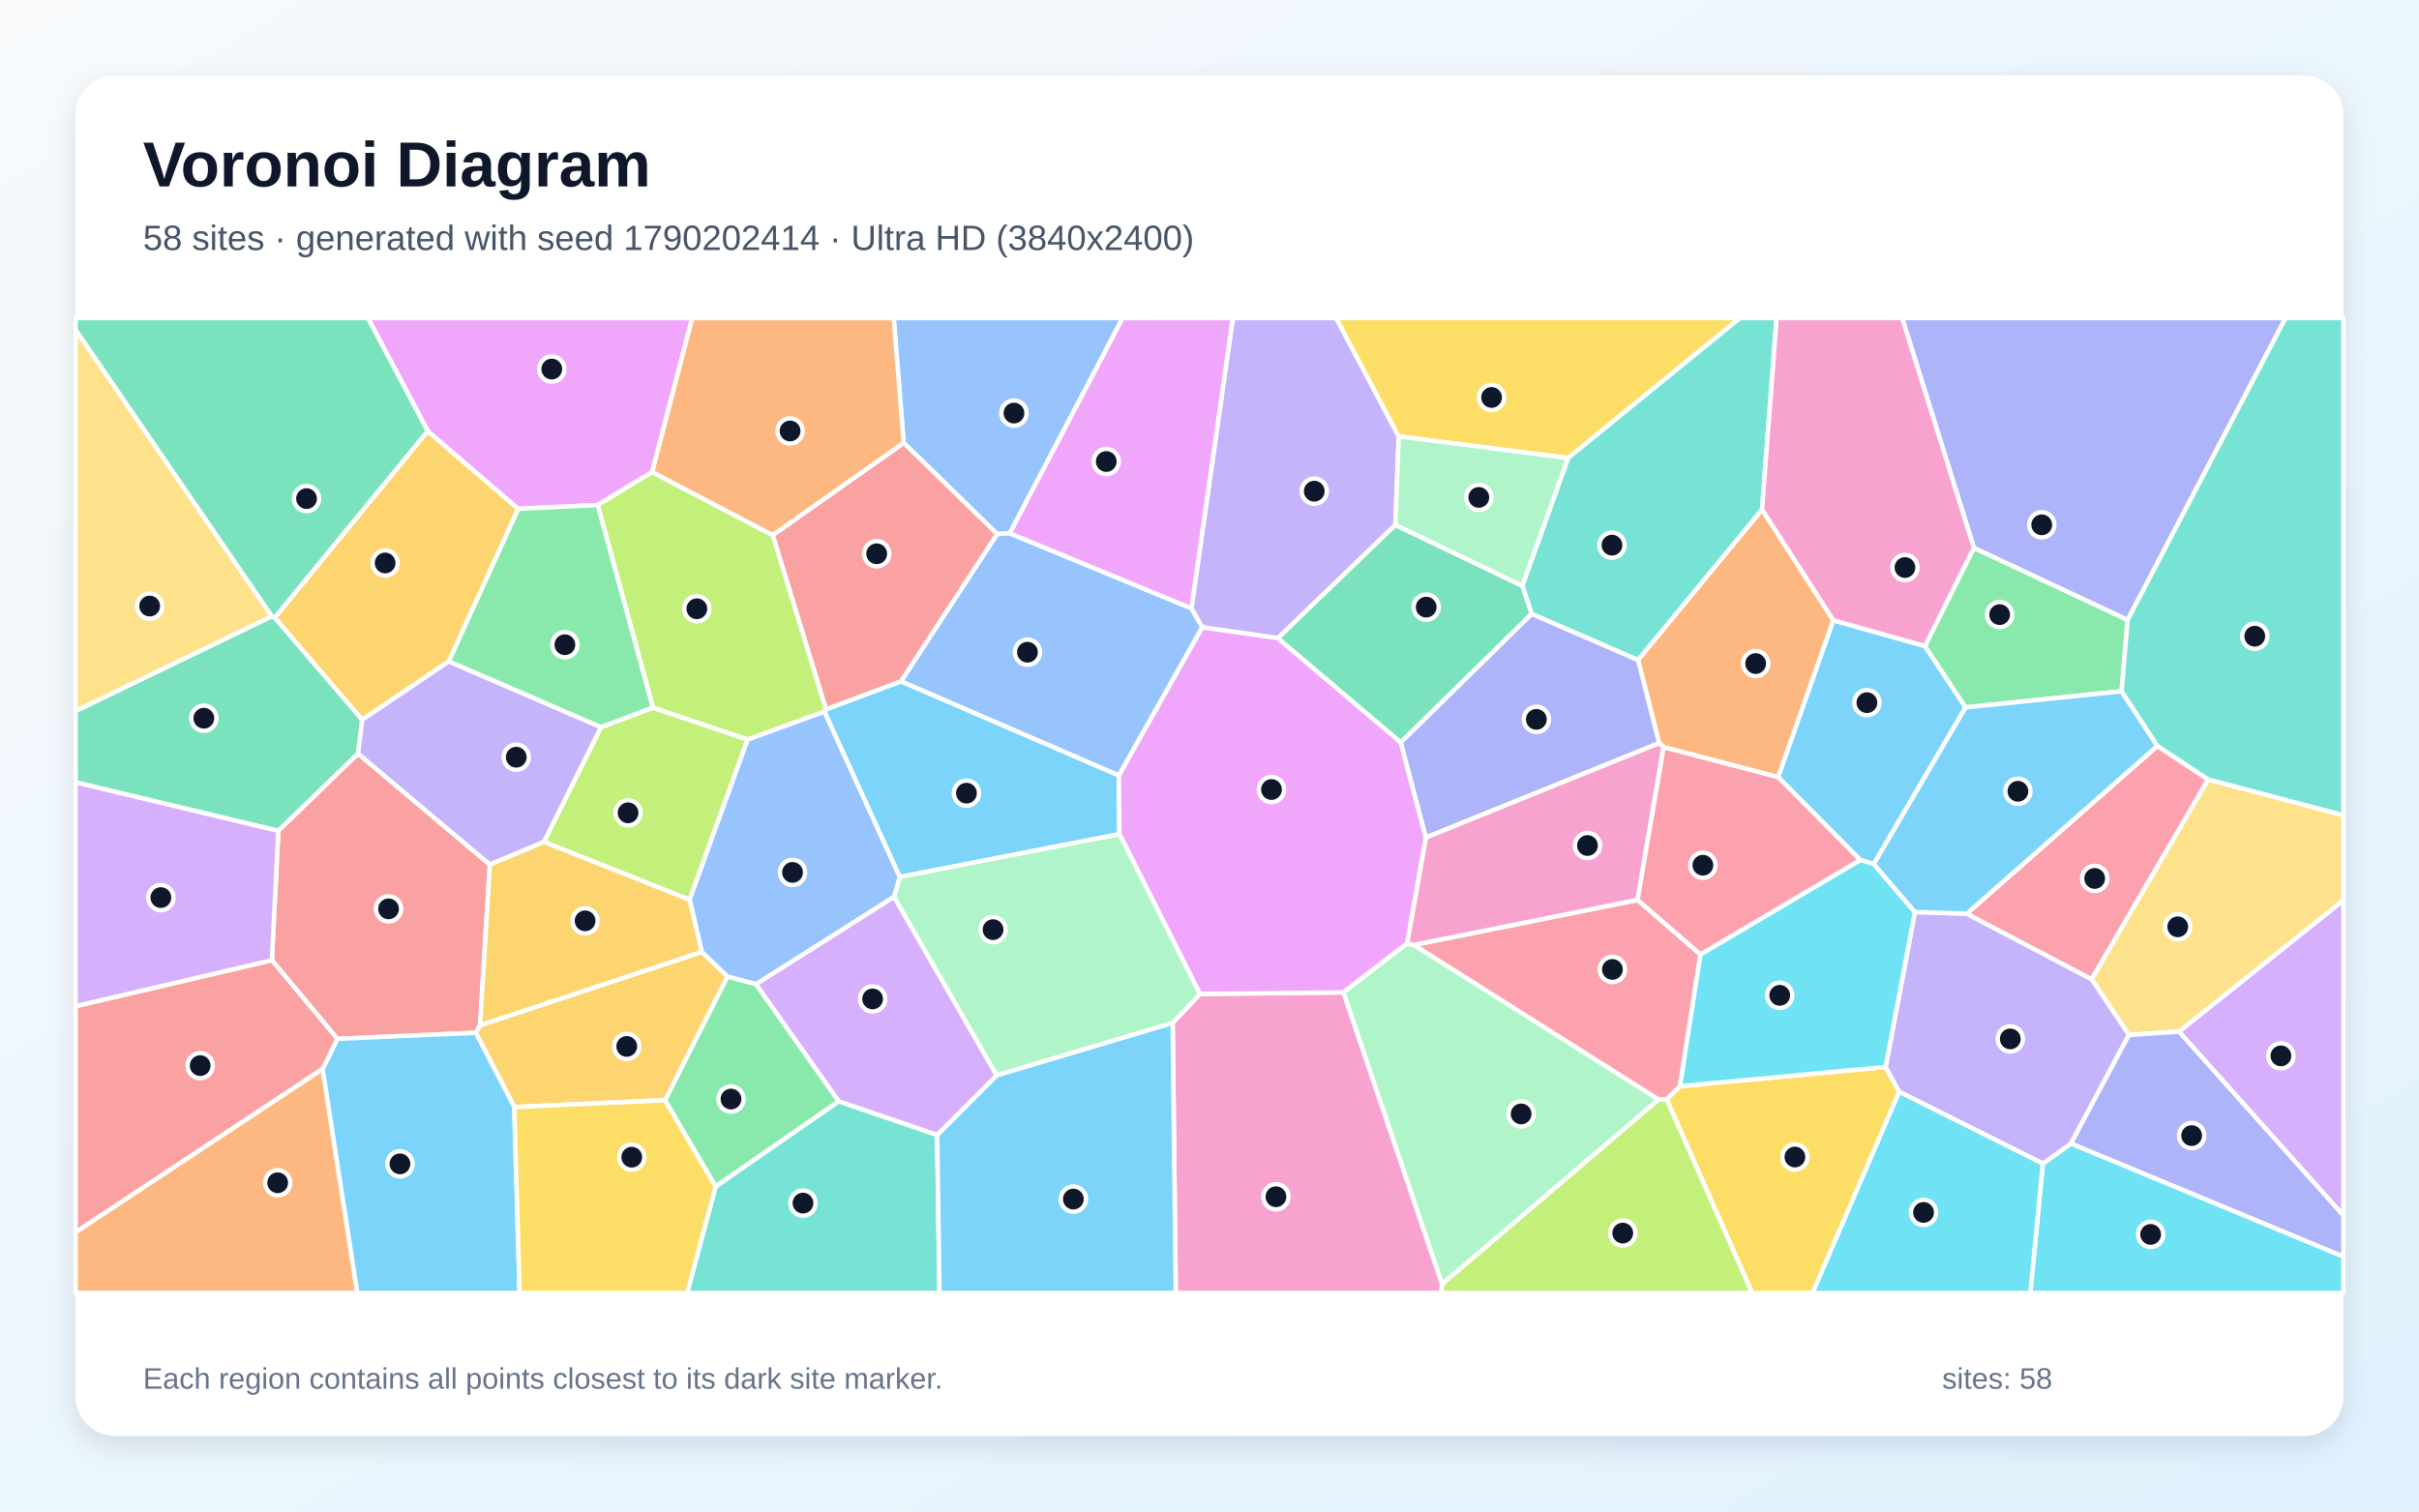
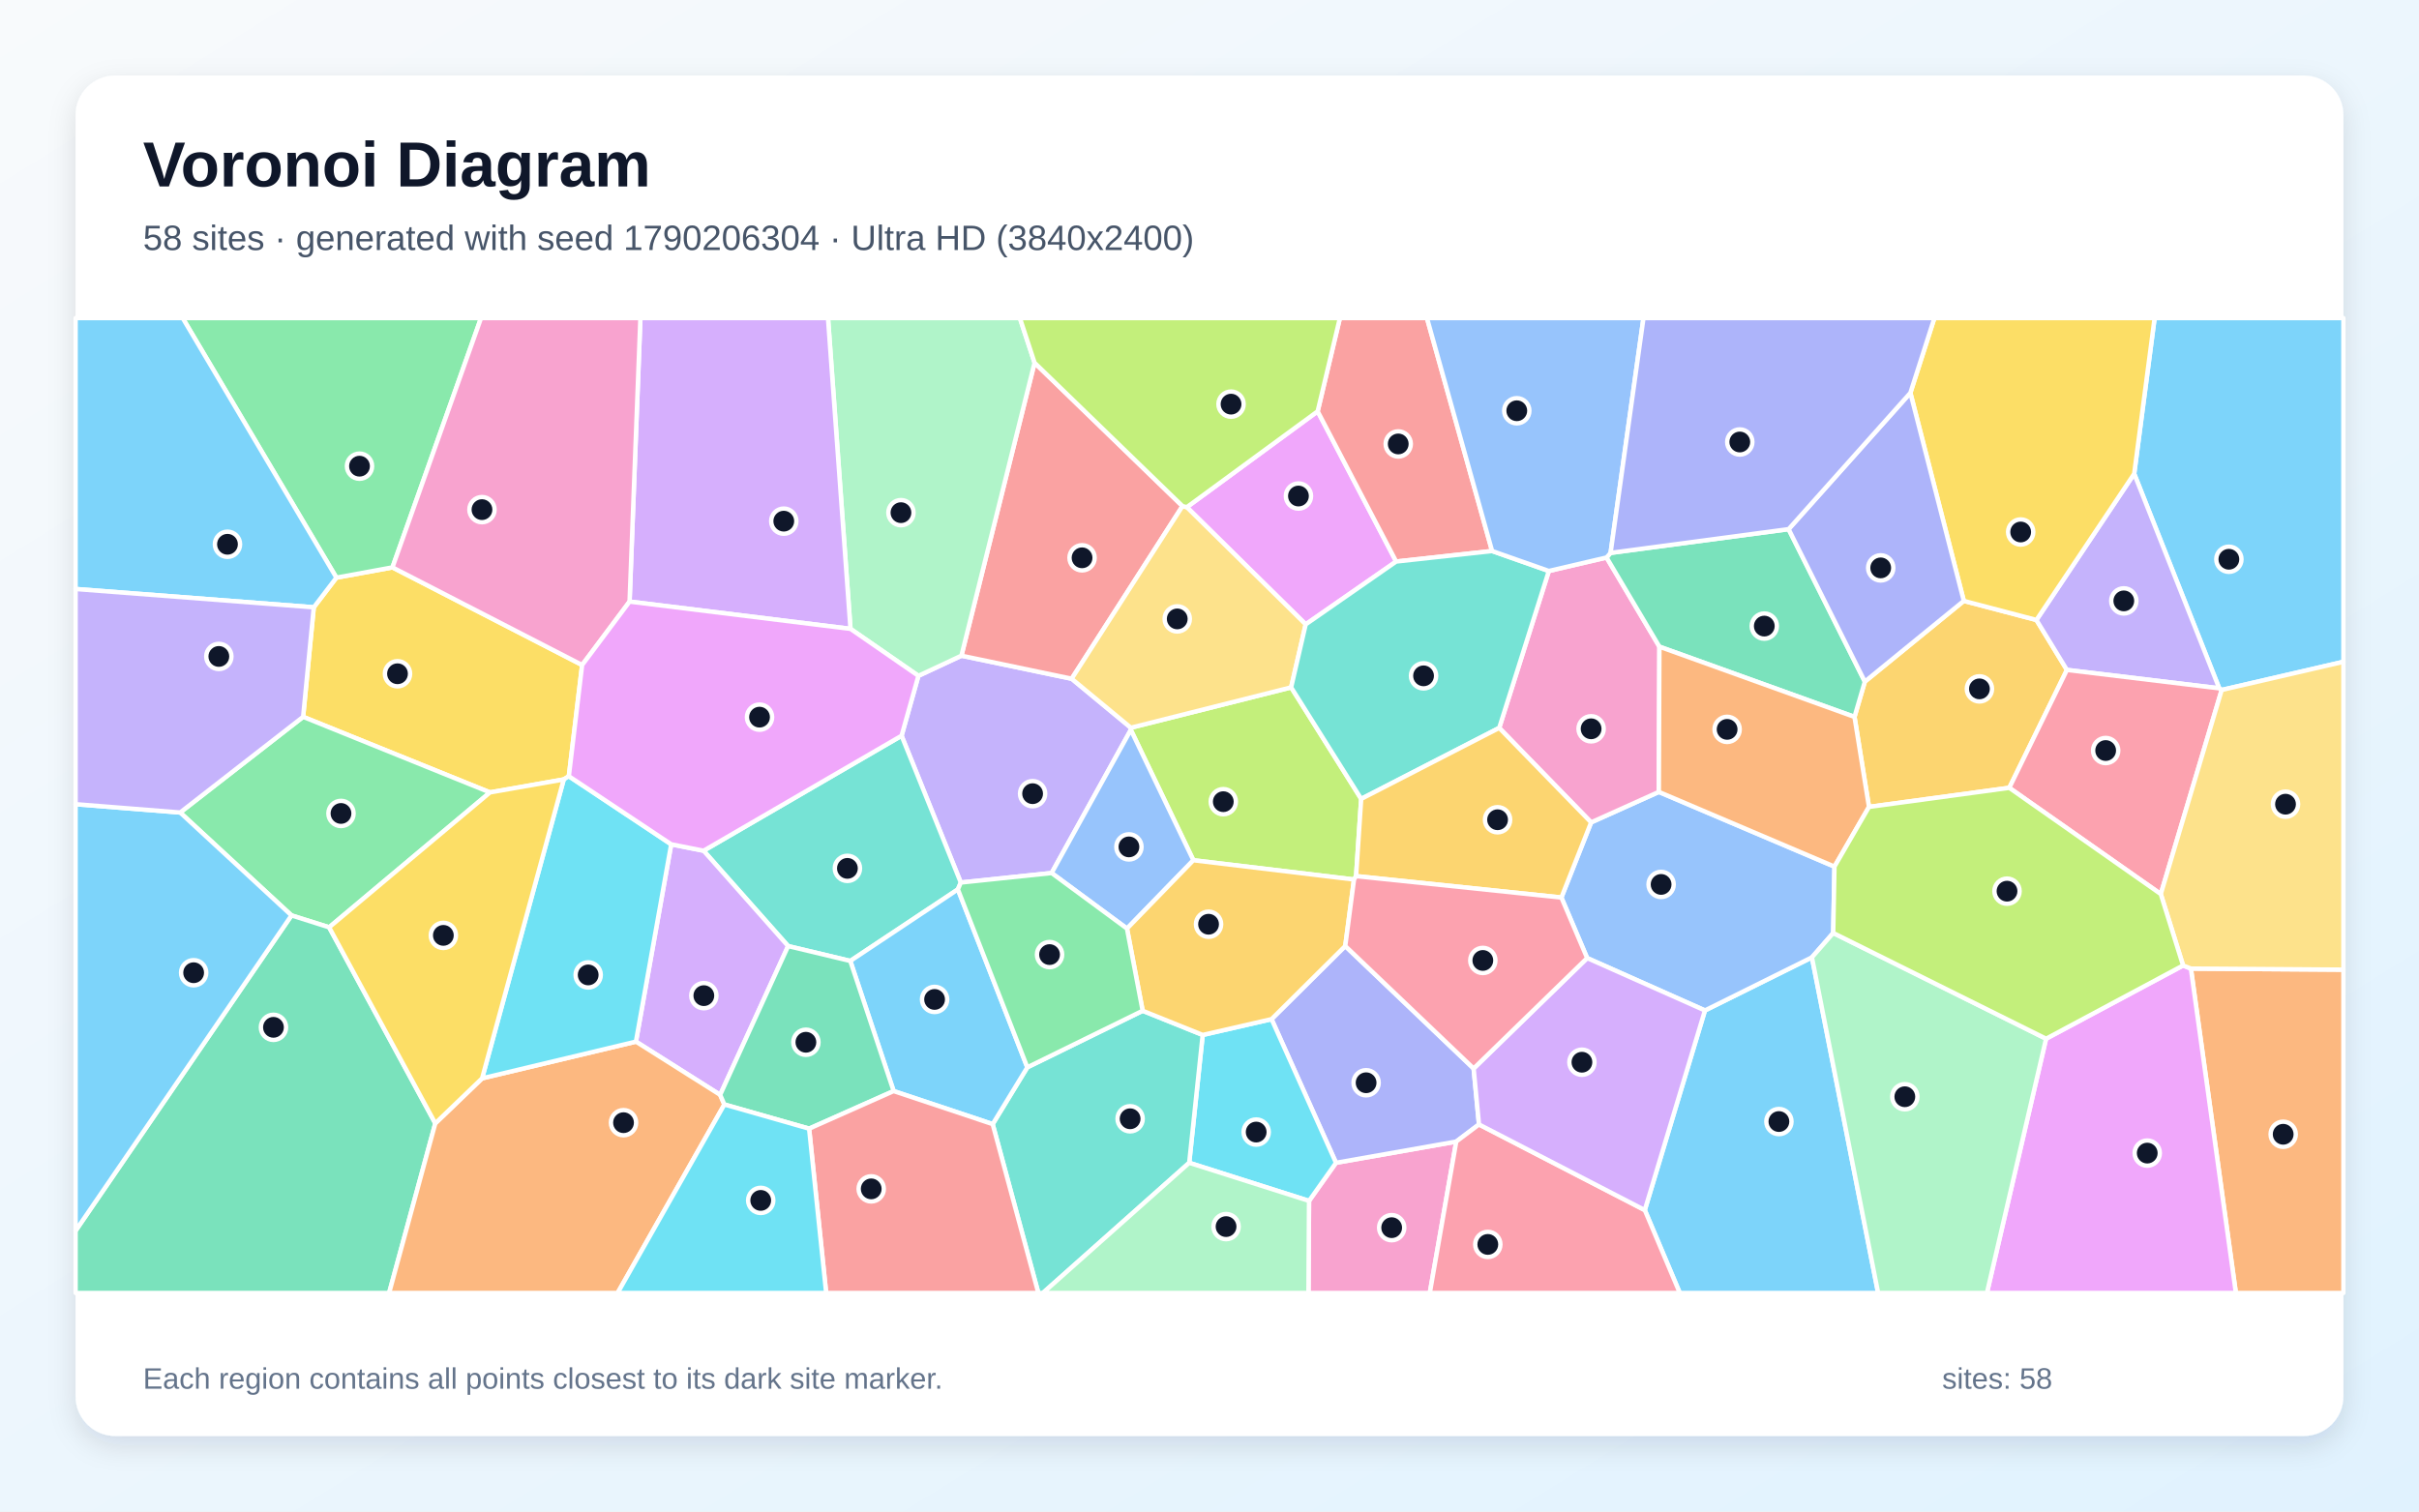
<svg xmlns="http://www.w3.org/2000/svg" width="3840" height="2400" viewBox="0 0 3840 2400" role="img" aria-labelledby="title description">
  <defs>
    <linearGradient id="background" x1="0" y1="0" x2="1" y2="1">
      <stop stop-color="#F8FAFC" />
      <stop offset="1" stop-color="#E0F2FE" />
    </linearGradient>
    <filter id="shadow" x="-5%" y="-5%" width="110%" height="110%">
      <feDropShadow dx="0" dy="15" stdDeviation="22" flood-color="#0F172A" flood-opacity=".12" />
    </filter>
  </defs>
  <rect width="3840" height="2400" fill="url(#background)" />
  <rect x="120" y="120" width="3600" height="2160" rx="63" fill="#FFFFFF" filter="url(#shadow)" />
  <g font-family="Arial, sans-serif">
    <text x="227" y="296" font-size="101" font-weight="700" fill="#0F172A">Voronoi Diagram</text>
-     <text x="227" y="397" font-size="56" fill="#475569">58 sites · generated with seed 1790202414 · Ultra HD (3840x2400)</text>
+     <text x="227" y="397" font-size="56" fill="#475569">58 sites · generated with seed 1790206304 · Ultra HD (3840x2400)</text>
  </g>
  <g stroke="#FFFFFF" stroke-width="7" stroke-linejoin="round">
-     <polygon points="1428.2,1392.5 1308.6,1130.0 1311.1,1126.3 1430.2,1081.7 1776.0,1231.1 1777.1,1324.5" fill="#38BDF8" fill-opacity="0.65" />
-     <polygon points="2220.4,692.9 2215.1,833.4 2028.6,1013.3 1908.3,996.1 1891.3,965.9 1957.0,505.0 2121.1,505.0" fill="#A78BFA" fill-opacity="0.65" />
-     <polygon points="1861.5,1624.0 1904.8,1578.2 2132.7,1575.7 2289.3,2039.0 2287.8,2053.0 1866.5,2053.0" fill="#F472B6" fill-opacity="0.65" />
-     <polygon points="2797.1,808.9 2910.4,984.9 2822.7,1234.0 2640.9,1186.4 2633.8,1179.9 2600.2,1047.8" fill="#FB923C" fill-opacity="0.65" />
-     <polygon points="2645.5,1745.5 2666.9,1724.7 2993.3,1694.1 3014.9,1733.6 2877.3,2053.0 2781.4,2053.0" fill="#FACC15" fill-opacity="0.65" />
-     <polygon points="1055.6,1746.9 1154.8,1550.3 1200.0,1562.6 1331.6,1748.7 1136.0,1884.1" fill="#4ADE80" fill-opacity="0.65" />
-     <polygon points="1136.0,1884.1 1331.6,1748.7 1487.7,1802.0 1491.4,2053.0 1090.7,2053.0" fill="#2DD4BF" fill-opacity="0.65" />
-     <polygon points="1602.9,846.8 1582.9,847.9 1434.5,703.1 1418.7,505.0 1782.2,505.0" fill="#60A5FA" fill-opacity="0.65" />
-     <polygon points="2223.6,1178.6 2263.6,1329.8 2233.8,1497.9 2132.7,1575.7 1904.8,1578.2 1777.1,1324.5 1776.0,1231.1 1908.3,996.1 2028.6,1013.3" fill="#E879F9" fill-opacity="0.65" />
-     <polygon points="431.5,978.4 436.2,980.6 575.1,1142.8 568.4,1196.6 441.8,1319.3 120.0,1242.2 120.0,1128.9" fill="#34D399" fill-opacity="0.65" />
-     <polygon points="762.1,1627.9 755.3,1639.8 535.6,1649.5 431.6,1524.6 441.8,1319.3 568.4,1196.6 777.7,1372.8" fill="#F87171" fill-opacity="0.65" />
-     <polygon points="2431.4,974.6 2600.2,1047.8 2633.8,1179.9 2263.6,1329.8 2223.6,1178.6" fill="#818CF8" fill-opacity="0.65" />
-     <polygon points="678.9,684.3 822.7,807.9 712.5,1050.1 575.1,1142.8 436.2,980.6" fill="#FBBF24" fill-opacity="0.65" />
-     <polygon points="1094.7,1428.7 863.4,1336.8 954.0,1154.5 1036.5,1123.5 1186.9,1174.2" fill="#A3E635" fill-opacity="0.65" />
-     <polygon points="3458.9,1638.0 3720.0,1429.3 3720.0,1930.1" fill="#C084FC" fill-opacity="0.65" />
-     <polygon points="2599.5,1428.9 2699.3,1515.4 2666.9,1724.7 2645.5,1745.5 2632.9,1746.0 2244.1,1500.4" fill="#FB7185" fill-opacity="0.65" />
-     <polygon points="3242.9,1847.6 3287.6,1815.6 3720.0,1995.1 3720.0,2053.0 3223.0,2053.0" fill="#22D3EE" fill-opacity="0.65" />
-     <polygon points="2289.3,2039.0 2132.7,1575.7 2233.8,1497.9 2244.1,1500.4 2632.9,1746.0" fill="#86EFAC" fill-opacity="0.65" />
-     <polygon points="3458.9,1638.0 3379.5,1643.3 3320.2,1554.7 3505.2,1237.5 3720.0,1294.4 3720.0,1429.3" fill="#FCD34D" fill-opacity="0.65" />
-     <polygon points="1487.7,1802.0 1582.2,1707.3 1861.5,1624.0 1866.5,2053.0 1491.4,2053.0" fill="#38BDF8" fill-opacity="0.65" />
-     <polygon points="3055.7,1025.8 3120.3,1123.2 2974.5,1371.9 2953.0,1365.5 2822.7,1234.0 2910.4,984.9" fill="#38BDF8" fill-opacity="0.65" />
-     <polygon points="3287.6,1815.6 3242.9,1847.6 3014.9,1733.6 2993.3,1694.1 3039.8,1448.1 3122.1,1450.7 3320.2,1554.7 3379.5,1643.3" fill="#A78BFA" fill-opacity="0.65" />
-     <polygon points="2599.5,1428.9 2244.1,1500.4 2233.8,1497.9 2263.6,1329.8 2633.8,1179.9 2640.9,1186.4" fill="#F472B6" fill-opacity="0.65" />
-     <polygon points="120.0,1956.4 512.2,1697.1 567.2,2053.0 120.0,2053.0" fill="#FB923C" fill-opacity="0.65" />
-     <polygon points="2489.2,727.3 2220.4,692.9 2121.1,505.0 2762.0,505.0" fill="#FACC15" fill-opacity="0.65" />
-     <polygon points="3133.4,869.8 3377.5,984.2 3367.9,1097.6 3120.3,1123.2 3055.7,1025.8" fill="#4ADE80" fill-opacity="0.65" />
-     <polygon points="2797.1,808.9 2600.2,1047.8 2431.4,974.6 2416.5,930.1 2489.2,727.3 2762.0,505.0 2820.3,505.0" fill="#2DD4BF" fill-opacity="0.65" />
-     <polygon points="1582.9,847.9 1602.9,846.8 1891.3,965.9 1908.3,996.1 1776.0,1231.1 1430.2,1081.7" fill="#60A5FA" fill-opacity="0.65" />
-     <polygon points="1035.3,749.5 948.8,801.9 822.7,807.9 678.9,684.3 584.1,505.0 1098.9,505.0" fill="#E879F9" fill-opacity="0.65" />
-     <polygon points="2416.5,930.1 2431.4,974.6 2223.6,1178.6 2028.6,1013.3 2215.1,833.4" fill="#34D399" fill-opacity="0.65" />
-     <polygon points="1226.6,849.7 1434.5,703.1 1582.9,847.9 1430.2,1081.7 1311.1,1126.3" fill="#F87171" fill-opacity="0.65" />
-     <polygon points="3377.5,984.2 3133.4,869.8 3019.5,505.0 3628.2,505.0" fill="#818CF8" fill-opacity="0.65" />
-     <polygon points="816.4,1757.8 755.3,1639.8 762.1,1627.9 1114.0,1511.4 1154.8,1550.3 1055.6,1746.9" fill="#FBBF24" fill-opacity="0.65" />
-     <polygon points="1186.9,1174.2 1036.5,1123.5 948.8,801.9 1035.3,749.5 1226.6,849.7 1311.1,1126.3 1308.6,1130.0" fill="#A3E635" fill-opacity="0.65" />
-     <polygon points="1419.2,1423.9 1582.2,1707.3 1487.7,1802.0 1331.6,1748.7 1200.0,1562.6" fill="#C084FC" fill-opacity="0.65" />
-     <polygon points="3424.7,1184.3 3505.2,1237.5 3320.2,1554.7 3122.1,1450.7" fill="#FB7185" fill-opacity="0.65" />
-     <polygon points="2953.0,1365.5 2974.5,1371.9 3039.8,1448.1 2993.3,1694.1 2666.9,1724.7 2699.3,1515.4" fill="#22D3EE" fill-opacity="0.65" />
-     <polygon points="1582.2,1707.3 1419.2,1423.9 1428.2,1392.5 1777.1,1324.5 1904.8,1578.2 1861.5,1624.0" fill="#86EFAC" fill-opacity="0.65" />
-     <polygon points="431.5,978.4 120.0,1128.9 120.0,523.5" fill="#FCD34D" fill-opacity="0.65" />
-     <polygon points="3367.9,1097.6 3424.7,1184.3 3122.1,1450.7 3039.8,1448.1 2974.5,1371.9 3120.3,1123.2" fill="#38BDF8" fill-opacity="0.65" />
-     <polygon points="512.2,1697.1 535.6,1649.5 755.3,1639.8 816.4,1757.8 824.9,2053.0 567.2,2053.0" fill="#38BDF8" fill-opacity="0.65" />
-     <polygon points="954.0,1154.5 863.4,1336.8 777.7,1372.8 568.4,1196.6 575.1,1142.8 712.5,1050.1" fill="#A78BFA" fill-opacity="0.65" />
-     <polygon points="3133.4,869.8 3055.7,1025.8 2910.4,984.9 2797.1,808.9 2820.3,505.0 3019.5,505.0" fill="#F472B6" fill-opacity="0.65" />
-     <polygon points="1434.5,703.1 1226.6,849.7 1035.3,749.5 1098.9,505.0 1418.7,505.0" fill="#FB923C" fill-opacity="0.65" />
-     <polygon points="816.4,1757.8 1055.6,1746.9 1136.0,1884.1 1090.7,2053.0 824.9,2053.0" fill="#FACC15" fill-opacity="0.65" />
-     <polygon points="1036.5,1123.5 954.0,1154.5 712.5,1050.1 822.7,807.9 948.8,801.9" fill="#4ADE80" fill-opacity="0.65" />
-     <polygon points="3505.2,1237.5 3424.7,1184.3 3367.9,1097.6 3377.5,984.2 3628.2,505.0 3720.0,505.0 3720.0,1294.4" fill="#2DD4BF" fill-opacity="0.65" />
-     <polygon points="1419.2,1423.9 1200.0,1562.6 1154.8,1550.3 1114.0,1511.4 1094.7,1428.7 1186.9,1174.2 1308.6,1130.0 1428.2,1392.5" fill="#60A5FA" fill-opacity="0.65" />
-     <polygon points="1891.3,965.9 1602.9,846.8 1782.2,505.0 1957.0,505.0" fill="#E879F9" fill-opacity="0.65" />
-     <polygon points="678.9,684.3 436.2,980.6 431.5,978.4 120.0,523.5 120.0,505.0 584.1,505.0" fill="#34D399" fill-opacity="0.65" />
-     <polygon points="512.2,1697.1 120.0,1956.4 120.0,1597.6 431.6,1524.6 535.6,1649.5" fill="#F87171" fill-opacity="0.65" />
-     <polygon points="3287.6,1815.6 3379.5,1643.3 3458.9,1638.0 3720.0,1930.1 3720.0,1995.1" fill="#818CF8" fill-opacity="0.65" />
-     <polygon points="1114.0,1511.4 762.1,1627.9 777.7,1372.8 863.4,1336.8 1094.7,1428.7" fill="#FBBF24" fill-opacity="0.65" />
-     <polygon points="2289.3,2039.0 2632.9,1746.0 2645.5,1745.5 2781.4,2053.0 2287.8,2053.0" fill="#A3E635" fill-opacity="0.65" />
-     <polygon points="120.0,1597.6 120.0,1242.2 441.8,1319.3 431.6,1524.6" fill="#C084FC" fill-opacity="0.65" />
-     <polygon points="2953.0,1365.5 2699.3,1515.4 2599.5,1428.9 2640.9,1186.4 2822.7,1234.0" fill="#FB7185" fill-opacity="0.65" />
-     <polygon points="3014.9,1733.6 3242.9,1847.6 3223.0,2053.0 2877.3,2053.0" fill="#22D3EE" fill-opacity="0.65" />
-     <polygon points="2489.2,727.3 2416.5,930.1 2215.1,833.4 2220.4,692.9" fill="#86EFAC" fill-opacity="0.65" />
+     <polygon points="2611.0,1921.4 2706.5,1604.4 2876.3,1520.1 2981.4,2053.0 2666.6,2053.0" fill="#38BDF8" fill-opacity="0.65" />
+     <polygon points="1795.2,1155.5 1795.1,1158.9 1669.4,1386.2 1525.2,1401.3 1431.2,1168.2 1457.9,1073.1 1526.2,1041.1 1701.2,1077.7" fill="#A78BFA" fill-opacity="0.65" />
+     <polygon points="2078.0,1906.8 2120.8,1846.3 2311.7,1812.6 2269.7,2053.0 2077.1,2053.0" fill="#F472B6" fill-opacity="0.65" />
+     <polygon points="3477.9,1537.9 3720.0,1539.6 3720.0,2053.0 3549.3,2053.0" fill="#FB923C" fill-opacity="0.65" />
+     <polygon points="498.1,964.3 534.0,917.2 623.0,900.9 924.1,1055.9 903.0,1232.5 894.9,1237.6 777.8,1258.2 481.2,1138.2" fill="#FACC15" fill-opacity="0.65" />
+     <polygon points="522.5,1472.4 462.7,1453.5 286.0,1290.1 481.2,1138.2 777.8,1258.2" fill="#4ADE80" fill-opacity="0.65" />
+     <polygon points="1520.6,1412.2 1349.8,1525.8 1251.1,1502.2 1116.9,1350.8 1431.2,1168.2 1525.2,1401.3" fill="#2DD4BF" fill-opacity="0.65" />
+     <polygon points="2519.5,1521.2 2478.6,1425.1 2525.8,1305.8 2633.3,1257.4 2912.1,1376.0 2910.1,1481.4 2876.3,1520.1 2706.5,1604.4" fill="#60A5FA" fill-opacity="0.65" />
+     <polygon points="2091.7,653.1 2216.3,891.6 2072.7,991.4 1884.0,805.3" fill="#E879F9" fill-opacity="0.65" />
+     <polygon points="120.0,1954.2 462.7,1453.5 522.5,1472.4 691.0,1783.7 617.7,2053.0 120.0,2053.0" fill="#34D399" fill-opacity="0.65" />
+     <polygon points="1877.1,803.6 1701.2,1077.7 1526.2,1041.1 1642.3,576.0" fill="#F87171" fill-opacity="0.65" />
+     <polygon points="2339.3,1696.6 2347.8,1785.4 2311.7,1812.6 2120.8,1846.3 2018.5,1618.2 2135.5,1502.1" fill="#818CF8" fill-opacity="0.65" />
+     <polygon points="2966.9,1281.2 2943.9,1138.3 2960.3,1082.3 3117.4,954.1 3232.7,984.4 3281.1,1063.7 3189.6,1250.9" fill="#FBBF24" fill-opacity="0.65" />
+     <polygon points="2049.6,1091.4 2160.8,1268.5 2152.7,1391.1 2149.4,1396.5 1894.4,1365.9 1795.1,1158.9 1795.2,1155.5" fill="#A3E635" fill-opacity="0.65" />
+     <polygon points="1143.2,1738.4 1009.5,1653.9 1065.5,1340.6 1116.9,1350.8 1251.1,1502.2" fill="#C084FC" fill-opacity="0.65" />
+     <polygon points="2311.7,1812.6 2347.8,1785.4 2611.0,1921.4 2666.6,2053.0 2269.7,2053.0" fill="#FB7185" fill-opacity="0.65" />
+     <polygon points="1887.8,1846.3 1909.2,1643.3 2018.5,1618.2 2120.8,1846.3 2078.0,1906.8" fill="#22D3EE" fill-opacity="0.65" />
+     <polygon points="1642.3,576.0 1526.2,1041.1 1457.9,1073.1 1350.1,998.5 1314.4,505.0 1619.0,505.0" fill="#86EFAC" fill-opacity="0.65" />
+     <polygon points="1877.1,803.6 1884.0,805.3 2072.7,991.4 2049.6,1091.4 1795.2,1155.5 1701.2,1077.7" fill="#FCD34D" fill-opacity="0.65" />
+     <polygon points="120.0,1954.2 120.0,1276.9 286.0,1290.1 462.7,1453.5" fill="#38BDF8" fill-opacity="0.65" />
+     <polygon points="3526.8,1095.5 3522.9,1092.9 3387.9,752.2 3420.3,505.0 3720.0,505.0 3720.0,1050.8" fill="#38BDF8" fill-opacity="0.65" />
+     <polygon points="3387.9,752.2 3522.9,1092.9 3281.1,1063.7 3232.7,984.4" fill="#A78BFA" fill-opacity="0.65" />
+     <polygon points="2379.9,1155.8 2458.7,906.6 2550.3,885.2 2634.2,1026.8 2633.3,1257.4 2525.8,1305.8" fill="#F472B6" fill-opacity="0.65" />
+     <polygon points="691.0,1783.7 765.3,1712.2 1009.5,1653.9 1143.2,1738.4 1149.9,1753.7 980.4,2053.0 617.7,2053.0" fill="#FB923C" fill-opacity="0.65" />
+     <polygon points="3387.9,752.2 3232.7,984.4 3117.4,954.1 3032.6,623.8 3070.7,505.0 3420.3,505.0" fill="#FACC15" fill-opacity="0.65" />
+     <polygon points="623.0,900.9 534.0,917.2 290.0,505.0 763.6,505.0" fill="#4ADE80" fill-opacity="0.65" />
+     <polygon points="1575.8,1784.9 1630.8,1694.7 1813.9,1604.9 1909.2,1643.3 1887.8,1846.3 1655.5,2053.0 1648.3,2053.0" fill="#2DD4BF" fill-opacity="0.65" />
+     <polygon points="1894.4,1365.9 1789.0,1474.4 1669.4,1386.2 1795.1,1158.9" fill="#60A5FA" fill-opacity="0.65" />
+     <polygon points="3248.0,1649.3 3465.5,1533.0 3477.9,1537.9 3549.3,2053.0 3154.1,2053.0" fill="#E879F9" fill-opacity="0.65" />
+     <polygon points="2556.7,877.9 2839.3,840.2 2960.3,1082.3 2943.9,1138.3 2634.2,1026.8 2550.3,885.2" fill="#34D399" fill-opacity="0.65" />
+     <polygon points="2368.6,874.9 2216.3,891.6 2091.7,653.1 2127.0,505.0 2265.2,505.0" fill="#F87171" fill-opacity="0.65" />
+     <polygon points="3032.6,623.8 3117.4,954.1 2960.3,1082.3 2839.3,840.2" fill="#818CF8" fill-opacity="0.65" />
+     <polygon points="1909.2,1643.3 1813.9,1604.9 1789.0,1474.4 1894.4,1365.9 2149.4,1396.5 2135.5,1502.1 2018.5,1618.2" fill="#FBBF24" fill-opacity="0.65" />
+     <polygon points="2091.7,653.1 1884.0,805.3 1877.1,803.6 1642.3,576.0 1619.0,505.0 2127.0,505.0" fill="#A3E635" fill-opacity="0.65" />
+     <polygon points="1350.1,998.5 999.4,955.2 1016.6,505.0 1314.4,505.0" fill="#C084FC" fill-opacity="0.65" />
+     <polygon points="3430.1,1419.6 3189.6,1250.9 3281.1,1063.7 3522.9,1092.9 3526.8,1095.5" fill="#FB7185" fill-opacity="0.65" />
+     <polygon points="765.3,1712.2 894.9,1237.6 903.0,1232.5 1065.5,1340.6 1009.5,1653.9" fill="#22D3EE" fill-opacity="0.65" />
+     <polygon points="2876.3,1520.1 2910.1,1481.4 3248.0,1649.3 3154.1,2053.0 2981.4,2053.0" fill="#86EFAC" fill-opacity="0.65" />
+     <polygon points="3477.9,1537.9 3465.5,1533.0 3430.1,1419.6 3526.8,1095.5 3720.0,1050.8 3720.0,1539.6" fill="#FCD34D" fill-opacity="0.65" />
+     <polygon points="534.0,917.2 498.1,964.3 120.0,935.2 120.0,505.0 290.0,505.0" fill="#38BDF8" fill-opacity="0.65" />
+     <polygon points="1418.6,1732.4 1349.8,1525.8 1520.6,1412.2 1630.8,1694.7 1575.8,1784.9" fill="#38BDF8" fill-opacity="0.65" />
+     <polygon points="286.0,1290.1 120.0,1276.9 120.0,935.2 498.1,964.3 481.2,1138.2" fill="#A78BFA" fill-opacity="0.65" />
+     <polygon points="999.4,955.2 924.1,1055.9 623.0,900.9 763.6,505.0 1016.6,505.0" fill="#F472B6" fill-opacity="0.65" />
+     <polygon points="2943.9,1138.3 2966.9,1281.2 2912.1,1376.0 2633.3,1257.4 2634.2,1026.8" fill="#FB923C" fill-opacity="0.65" />
+     <polygon points="765.3,1712.2 691.0,1783.7 522.5,1472.4 777.8,1258.2 894.9,1237.6" fill="#FACC15" fill-opacity="0.65" />
+     <polygon points="1789.0,1474.4 1813.9,1604.9 1630.8,1694.7 1520.6,1412.2 1525.2,1401.3 1669.4,1386.2" fill="#4ADE80" fill-opacity="0.65" />
+     <polygon points="2368.6,874.9 2458.7,906.6 2379.9,1155.8 2160.8,1268.5 2049.6,1091.4 2072.7,991.4 2216.3,891.6" fill="#2DD4BF" fill-opacity="0.65" />
+     <polygon points="2556.7,877.9 2550.3,885.2 2458.7,906.6 2368.6,874.9 2265.2,505.0 2608.9,505.0" fill="#60A5FA" fill-opacity="0.65" />
+     <polygon points="1116.9,1350.8 1065.5,1340.6 903.0,1232.5 924.1,1055.9 999.4,955.2 1350.1,998.5 1457.9,1073.1 1431.2,1168.2" fill="#E879F9" fill-opacity="0.65" />
+     <polygon points="1284.4,1792.1 1149.9,1753.7 1143.2,1738.4 1251.1,1502.2 1349.8,1525.8 1418.6,1732.4" fill="#34D399" fill-opacity="0.65" />
+     <polygon points="1284.4,1792.1 1418.6,1732.4 1575.8,1784.9 1648.3,2053.0 1311.5,2053.0" fill="#F87171" fill-opacity="0.65" />
+     <polygon points="3032.6,623.8 2839.3,840.2 2556.7,877.9 2608.9,505.0 3070.7,505.0" fill="#818CF8" fill-opacity="0.65" />
+     <polygon points="2152.7,1391.1 2160.8,1268.5 2379.9,1155.8 2525.8,1305.8 2478.6,1425.1" fill="#FBBF24" fill-opacity="0.65" />
+     <polygon points="3430.1,1419.6 3465.5,1533.0 3248.0,1649.3 2910.1,1481.4 2912.1,1376.0 2966.9,1281.2 3189.6,1250.9" fill="#A3E635" fill-opacity="0.65" />
+     <polygon points="2347.8,1785.4 2339.3,1696.6 2519.5,1521.2 2706.5,1604.4 2611.0,1921.4" fill="#C084FC" fill-opacity="0.65" />
+     <polygon points="2339.3,1696.6 2135.5,1502.1 2149.4,1396.5 2152.7,1391.1 2478.6,1425.1 2519.5,1521.2" fill="#FB7185" fill-opacity="0.65" />
+     <polygon points="1149.9,1753.7 1284.4,1792.1 1311.5,2053.0 980.4,2053.0" fill="#22D3EE" fill-opacity="0.65" />
+     <polygon points="1887.8,1846.3 2078.0,1906.8 2077.1,2053.0 1655.5,2053.0" fill="#86EFAC" fill-opacity="0.65" />
  </g>
  <g>
-     <circle cx="1534.2" cy="1259.4" r="20" fill="#0F172A" stroke="#FFFFFF" stroke-width="7" />
-     <circle cx="2086.3" cy="779.9" r="20" fill="#0F172A" stroke="#FFFFFF" stroke-width="7" />
-     <circle cx="2025.5" cy="1900.2" r="20" fill="#0F172A" stroke="#FFFFFF" stroke-width="7" />
-     <circle cx="2787.0" cy="1053.6" r="20" fill="#0F172A" stroke="#FFFFFF" stroke-width="7" />
-     <circle cx="2849.3" cy="1837.1" r="20" fill="#0F172A" stroke="#FFFFFF" stroke-width="7" />
-     <circle cx="1160.4" cy="1745.1" r="20" fill="#0F172A" stroke="#FFFFFF" stroke-width="7" />
-     <circle cx="1274.7" cy="1910.3" r="20" fill="#0F172A" stroke="#FFFFFF" stroke-width="7" />
-     <circle cx="1609.6" cy="655.9" r="20" fill="#0F172A" stroke="#FFFFFF" stroke-width="7" />
-     <circle cx="2018.4" cy="1253.6" r="20" fill="#0F172A" stroke="#FFFFFF" stroke-width="7" />
-     <circle cx="323.6" cy="1140.4" r="20" fill="#0F172A" stroke="#FFFFFF" stroke-width="7" />
-     <circle cx="616.8" cy="1443.1" r="20" fill="#0F172A" stroke="#FFFFFF" stroke-width="7" />
-     <circle cx="2438.9" cy="1142.2" r="20" fill="#0F172A" stroke="#FFFFFF" stroke-width="7" />
-     <circle cx="611.4" cy="893.9" r="20" fill="#0F172A" stroke="#FFFFFF" stroke-width="7" />
-     <circle cx="997.0" cy="1290.6" r="20" fill="#0F172A" stroke="#FFFFFF" stroke-width="7" />
-     <circle cx="3620.8" cy="1676.5" r="20" fill="#0F172A" stroke="#FFFFFF" stroke-width="7" />
-     <circle cx="2559.6" cy="1539.3" r="20" fill="#0F172A" stroke="#FFFFFF" stroke-width="7" />
-     <circle cx="3414.0" cy="1960.0" r="20" fill="#0F172A" stroke="#FFFFFF" stroke-width="7" />
-     <circle cx="2414.7" cy="1768.7" r="20" fill="#0F172A" stroke="#FFFFFF" stroke-width="7" />
-     <circle cx="3457.0" cy="1471.6" r="20" fill="#0F172A" stroke="#FFFFFF" stroke-width="7" />
-     <circle cx="1703.9" cy="1903.9" r="20" fill="#0F172A" stroke="#FFFFFF" stroke-width="7" />
-     <circle cx="2963.6" cy="1115.7" r="20" fill="#0F172A" stroke="#FFFFFF" stroke-width="7" />
-     <circle cx="3191.2" cy="1649.6" r="20" fill="#0F172A" stroke="#FFFFFF" stroke-width="7" />
-     <circle cx="2520.0" cy="1342.5" r="20" fill="#0F172A" stroke="#FFFFFF" stroke-width="7" />
-     <circle cx="440.8" cy="1878.0" r="20" fill="#0F172A" stroke="#FFFFFF" stroke-width="7" />
-     <circle cx="2367.8" cy="631.1" r="20" fill="#0F172A" stroke="#FFFFFF" stroke-width="7" />
-     <circle cx="3174.3" cy="975.9" r="20" fill="#0F172A" stroke="#FFFFFF" stroke-width="7" />
-     <circle cx="2558.9" cy="865.6" r="20" fill="#0F172A" stroke="#FFFFFF" stroke-width="7" />
-     <circle cx="1631.0" cy="1035.6" r="20" fill="#0F172A" stroke="#FFFFFF" stroke-width="7" />
-     <circle cx="875.9" cy="586.0" r="20" fill="#0F172A" stroke="#FFFFFF" stroke-width="7" />
-     <circle cx="2264.0" cy="964.0" r="20" fill="#0F172A" stroke="#FFFFFF" stroke-width="7" />
-     <circle cx="1391.7" cy="879.3" r="20" fill="#0F172A" stroke="#FFFFFF" stroke-width="7" />
-     <circle cx="3241.1" cy="833.3" r="20" fill="#0F172A" stroke="#FFFFFF" stroke-width="7" />
-     <circle cx="994.9" cy="1661.5" r="20" fill="#0F172A" stroke="#FFFFFF" stroke-width="7" />
-     <circle cx="1106.2" cy="966.6" r="20" fill="#0F172A" stroke="#FFFFFF" stroke-width="7" />
-     <circle cx="1385.2" cy="1586.1" r="20" fill="#0F172A" stroke="#FFFFFF" stroke-width="7" />
-     <circle cx="3325.2" cy="1394.8" r="20" fill="#0F172A" stroke="#FFFFFF" stroke-width="7" />
-     <circle cx="2825.2" cy="1580.4" r="20" fill="#0F172A" stroke="#FFFFFF" stroke-width="7" />
-     <circle cx="1576.4" cy="1476.1" r="20" fill="#0F172A" stroke="#FFFFFF" stroke-width="7" />
-     <circle cx="237.6" cy="962.3" r="20" fill="#0F172A" stroke="#FFFFFF" stroke-width="7" />
-     <circle cx="3203.3" cy="1256.4" r="20" fill="#0F172A" stroke="#FFFFFF" stroke-width="7" />
-     <circle cx="634.9" cy="1848.0" r="20" fill="#0F172A" stroke="#FFFFFF" stroke-width="7" />
-     <circle cx="819.5" cy="1202.3" r="20" fill="#0F172A" stroke="#FFFFFF" stroke-width="7" />
-     <circle cx="3024.0" cy="901.1" r="20" fill="#0F172A" stroke="#FFFFFF" stroke-width="7" />
-     <circle cx="1254.2" cy="684.3" r="20" fill="#0F172A" stroke="#FFFFFF" stroke-width="7" />
-     <circle cx="1002.9" cy="1837.4" r="20" fill="#0F172A" stroke="#FFFFFF" stroke-width="7" />
-     <circle cx="896.7" cy="1023.7" r="20" fill="#0F172A" stroke="#FFFFFF" stroke-width="7" />
-     <circle cx="3579.3" cy="1010.2" r="20" fill="#0F172A" stroke="#FFFFFF" stroke-width="7" />
-     <circle cx="1258.1" cy="1385.2" r="20" fill="#0F172A" stroke="#FFFFFF" stroke-width="7" />
-     <circle cx="1756.1" cy="732.8" r="20" fill="#0F172A" stroke="#FFFFFF" stroke-width="7" />
-     <circle cx="486.6" cy="791.7" r="20" fill="#0F172A" stroke="#FFFFFF" stroke-width="7" />
-     <circle cx="317.8" cy="1692.0" r="20" fill="#0F172A" stroke="#FFFFFF" stroke-width="7" />
-     <circle cx="3479.1" cy="1803.1" r="20" fill="#0F172A" stroke="#FFFFFF" stroke-width="7" />
-     <circle cx="928.8" cy="1462.1" r="20" fill="#0F172A" stroke="#FFFFFF" stroke-width="7" />
-     <circle cx="2576.0" cy="1957.9" r="20" fill="#0F172A" stroke="#FFFFFF" stroke-width="7" />
-     <circle cx="255.4" cy="1425.2" r="20" fill="#0F172A" stroke="#FFFFFF" stroke-width="7" />
-     <circle cx="2703.2" cy="1373.8" r="20" fill="#0F172A" stroke="#FFFFFF" stroke-width="7" />
-     <circle cx="3053.5" cy="1925.1" r="20" fill="#0F172A" stroke="#FFFFFF" stroke-width="7" />
-     <circle cx="2347.5" cy="789.8" r="20" fill="#0F172A" stroke="#FFFFFF" stroke-width="7" />
+     <circle cx="2823.9" cy="1780.8" r="20" fill="#0F172A" stroke="#FFFFFF" stroke-width="7" />
+     <circle cx="1639.2" cy="1260.2" r="20" fill="#0F172A" stroke="#FFFFFF" stroke-width="7" />
+     <circle cx="2209.2" cy="1949.3" r="20" fill="#0F172A" stroke="#FFFFFF" stroke-width="7" />
+     <circle cx="3624.4" cy="1801.0" r="20" fill="#0F172A" stroke="#FFFFFF" stroke-width="7" />
+     <circle cx="631.0" cy="1069.8" r="20" fill="#0F172A" stroke="#FFFFFF" stroke-width="7" />
+     <circle cx="541.3" cy="1291.6" r="20" fill="#0F172A" stroke="#FFFFFF" stroke-width="7" />
+     <circle cx="1345.2" cy="1378.8" r="20" fill="#0F172A" stroke="#FFFFFF" stroke-width="7" />
+     <circle cx="2636.9" cy="1404.3" r="20" fill="#0F172A" stroke="#FFFFFF" stroke-width="7" />
+     <circle cx="2061.2" cy="787.6" r="20" fill="#0F172A" stroke="#FFFFFF" stroke-width="7" />
+     <circle cx="434.1" cy="1631.2" r="20" fill="#0F172A" stroke="#FFFFFF" stroke-width="7" />
+     <circle cx="1717.7" cy="885.7" r="20" fill="#0F172A" stroke="#FFFFFF" stroke-width="7" />
+     <circle cx="2168.6" cy="1719.2" r="20" fill="#0F172A" stroke="#FFFFFF" stroke-width="7" />
+     <circle cx="3142.2" cy="1093.8" r="20" fill="#0F172A" stroke="#FFFFFF" stroke-width="7" />
+     <circle cx="1941.9" cy="1272.9" r="20" fill="#0F172A" stroke="#FFFFFF" stroke-width="7" />
+     <circle cx="1117.3" cy="1580.9" r="20" fill="#0F172A" stroke="#FFFFFF" stroke-width="7" />
+     <circle cx="2361.8" cy="1975.9" r="20" fill="#0F172A" stroke="#FFFFFF" stroke-width="7" />
+     <circle cx="1994.1" cy="1797.5" r="20" fill="#0F172A" stroke="#FFFFFF" stroke-width="7" />
+     <circle cx="1430.2" cy="814.0" r="20" fill="#0F172A" stroke="#FFFFFF" stroke-width="7" />
+     <circle cx="1868.8" cy="982.7" r="20" fill="#0F172A" stroke="#FFFFFF" stroke-width="7" />
+     <circle cx="307.4" cy="1544.5" r="20" fill="#0F172A" stroke="#FFFFFF" stroke-width="7" />
+     <circle cx="3538.2" cy="888.0" r="20" fill="#0F172A" stroke="#FFFFFF" stroke-width="7" />
+     <circle cx="3371.4" cy="954.1" r="20" fill="#0F172A" stroke="#FFFFFF" stroke-width="7" />
+     <circle cx="2525.8" cy="1157.2" r="20" fill="#0F172A" stroke="#FFFFFF" stroke-width="7" />
+     <circle cx="989.8" cy="1782.6" r="20" fill="#0F172A" stroke="#FFFFFF" stroke-width="7" />
+     <circle cx="3207.7" cy="844.7" r="20" fill="#0F172A" stroke="#FFFFFF" stroke-width="7" />
+     <circle cx="570.7" cy="740.2" r="20" fill="#0F172A" stroke="#FFFFFF" stroke-width="7" />
+     <circle cx="1794.0" cy="1776.4" r="20" fill="#0F172A" stroke="#FFFFFF" stroke-width="7" />
+     <circle cx="1792.1" cy="1344.7" r="20" fill="#0F172A" stroke="#FFFFFF" stroke-width="7" />
+     <circle cx="3408.6" cy="1830.9" r="20" fill="#0F172A" stroke="#FFFFFF" stroke-width="7" />
+     <circle cx="2800.7" cy="994.1" r="20" fill="#0F172A" stroke="#FFFFFF" stroke-width="7" />
+     <circle cx="2219.6" cy="704.9" r="20" fill="#0F172A" stroke="#FFFFFF" stroke-width="7" />
+     <circle cx="2985.5" cy="901.7" r="20" fill="#0F172A" stroke="#FFFFFF" stroke-width="7" />
+     <circle cx="1918.5" cy="1467.5" r="20" fill="#0F172A" stroke="#FFFFFF" stroke-width="7" />
+     <circle cx="1954.2" cy="641.7" r="20" fill="#0F172A" stroke="#FFFFFF" stroke-width="7" />
+     <circle cx="1244.2" cy="827.5" r="20" fill="#0F172A" stroke="#FFFFFF" stroke-width="7" />
+     <circle cx="3342.6" cy="1191.7" r="20" fill="#0F172A" stroke="#FFFFFF" stroke-width="7" />
+     <circle cx="933.7" cy="1548.0" r="20" fill="#0F172A" stroke="#FFFFFF" stroke-width="7" />
+     <circle cx="3023.8" cy="1741.4" r="20" fill="#0F172A" stroke="#FFFFFF" stroke-width="7" />
+     <circle cx="3628.1" cy="1276.9" r="20" fill="#0F172A" stroke="#FFFFFF" stroke-width="7" />
+     <circle cx="361.1" cy="864.2" r="20" fill="#0F172A" stroke="#FFFFFF" stroke-width="7" />
+     <circle cx="1483.6" cy="1586.9" r="20" fill="#0F172A" stroke="#FFFFFF" stroke-width="7" />
+     <circle cx="347.4" cy="1042.3" r="20" fill="#0F172A" stroke="#FFFFFF" stroke-width="7" />
+     <circle cx="765.1" cy="809.2" r="20" fill="#0F172A" stroke="#FFFFFF" stroke-width="7" />
+     <circle cx="2741.7" cy="1158.1" r="20" fill="#0F172A" stroke="#FFFFFF" stroke-width="7" />
+     <circle cx="703.8" cy="1485.2" r="20" fill="#0F172A" stroke="#FFFFFF" stroke-width="7" />
+     <circle cx="1666.1" cy="1515.7" r="20" fill="#0F172A" stroke="#FFFFFF" stroke-width="7" />
+     <circle cx="2259.8" cy="1073.1" r="20" fill="#0F172A" stroke="#FFFFFF" stroke-width="7" />
+     <circle cx="2407.8" cy="652.2" r="20" fill="#0F172A" stroke="#FFFFFF" stroke-width="7" />
+     <circle cx="1205.7" cy="1138.7" r="20" fill="#0F172A" stroke="#FFFFFF" stroke-width="7" />
+     <circle cx="1279.3" cy="1654.9" r="20" fill="#0F172A" stroke="#FFFFFF" stroke-width="7" />
+     <circle cx="1383.0" cy="1887.7" r="20" fill="#0F172A" stroke="#FFFFFF" stroke-width="7" />
+     <circle cx="2761.8" cy="701.8" r="20" fill="#0F172A" stroke="#FFFFFF" stroke-width="7" />
+     <circle cx="2377.3" cy="1301.6" r="20" fill="#0F172A" stroke="#FFFFFF" stroke-width="7" />
+     <circle cx="3186.0" cy="1415.0" r="20" fill="#0F172A" stroke="#FFFFFF" stroke-width="7" />
+     <circle cx="2511.2" cy="1686.6" r="20" fill="#0F172A" stroke="#FFFFFF" stroke-width="7" />
+     <circle cx="2353.9" cy="1525.0" r="20" fill="#0F172A" stroke="#FFFFFF" stroke-width="7" />
+     <circle cx="1207.6" cy="1906.0" r="20" fill="#0F172A" stroke="#FFFFFF" stroke-width="7" />
+     <circle cx="1946.3" cy="1947.6" r="20" fill="#0F172A" stroke="#FFFFFF" stroke-width="7" />
  </g>
  <g font-family="Arial, sans-serif" font-size="47" fill="#64748B">
    <text x="227" y="2205">Each region contains all points closest to its dark site marker.</text>
    <text x="3083" y="2205">sites: 58</text>
  </g>
</svg>
